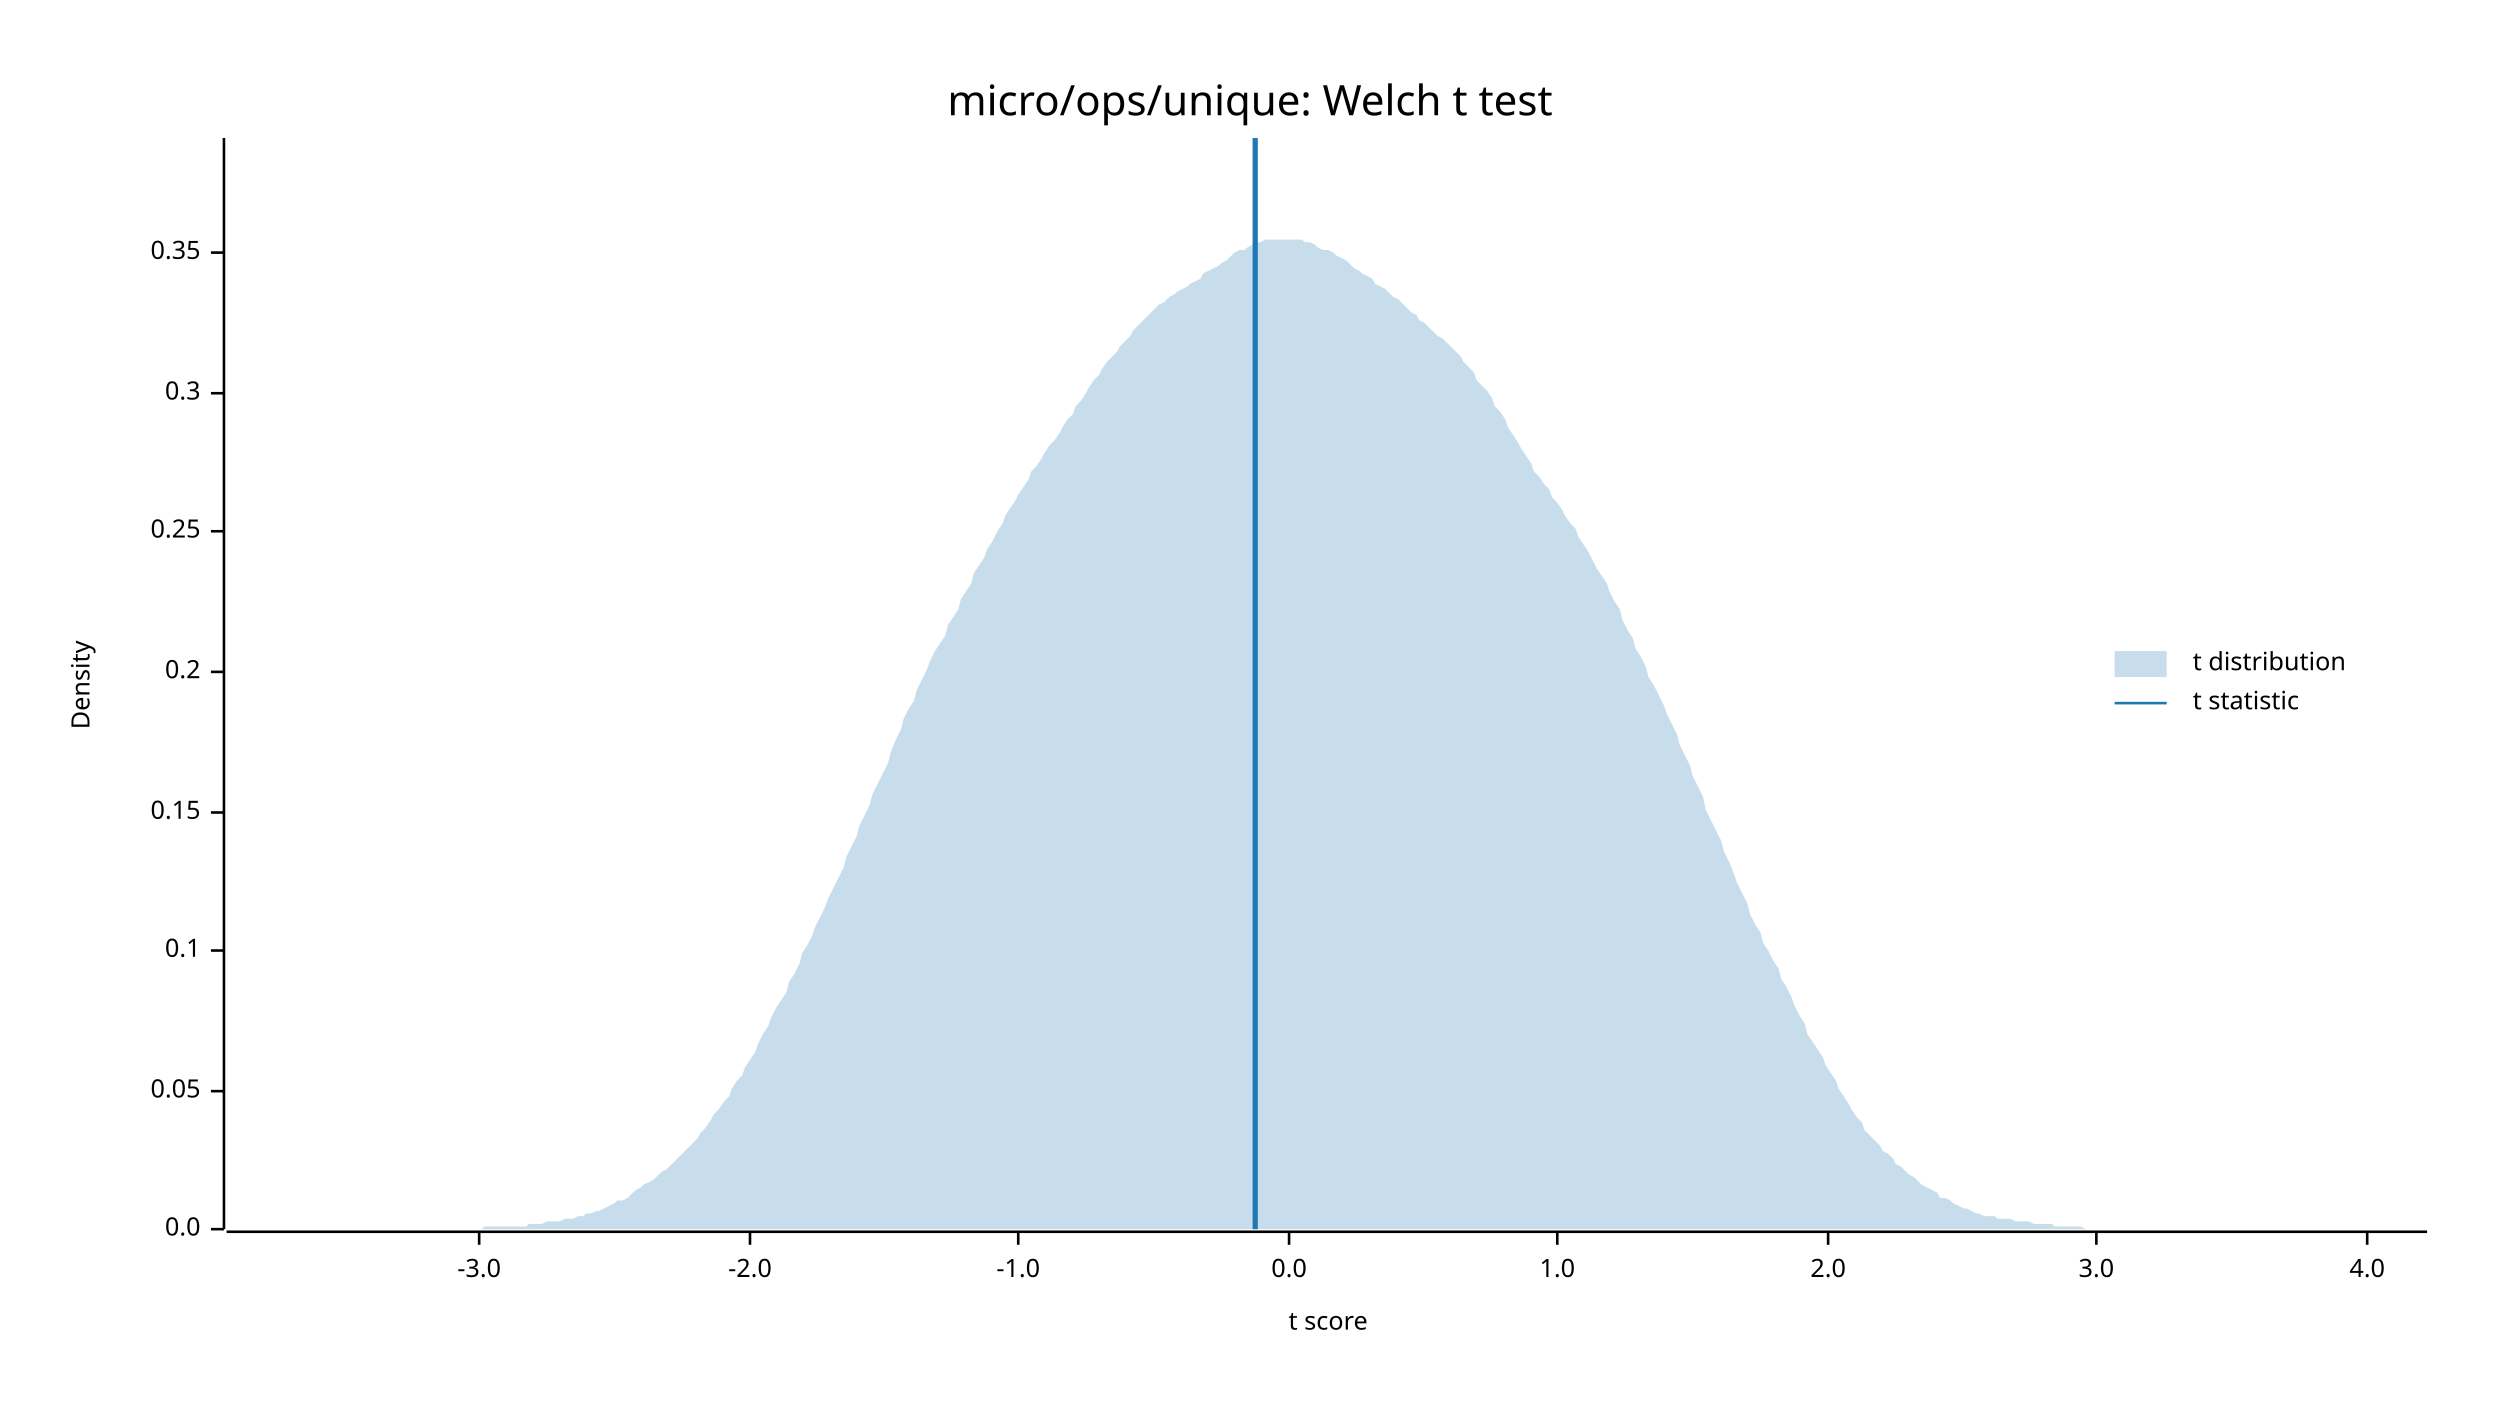
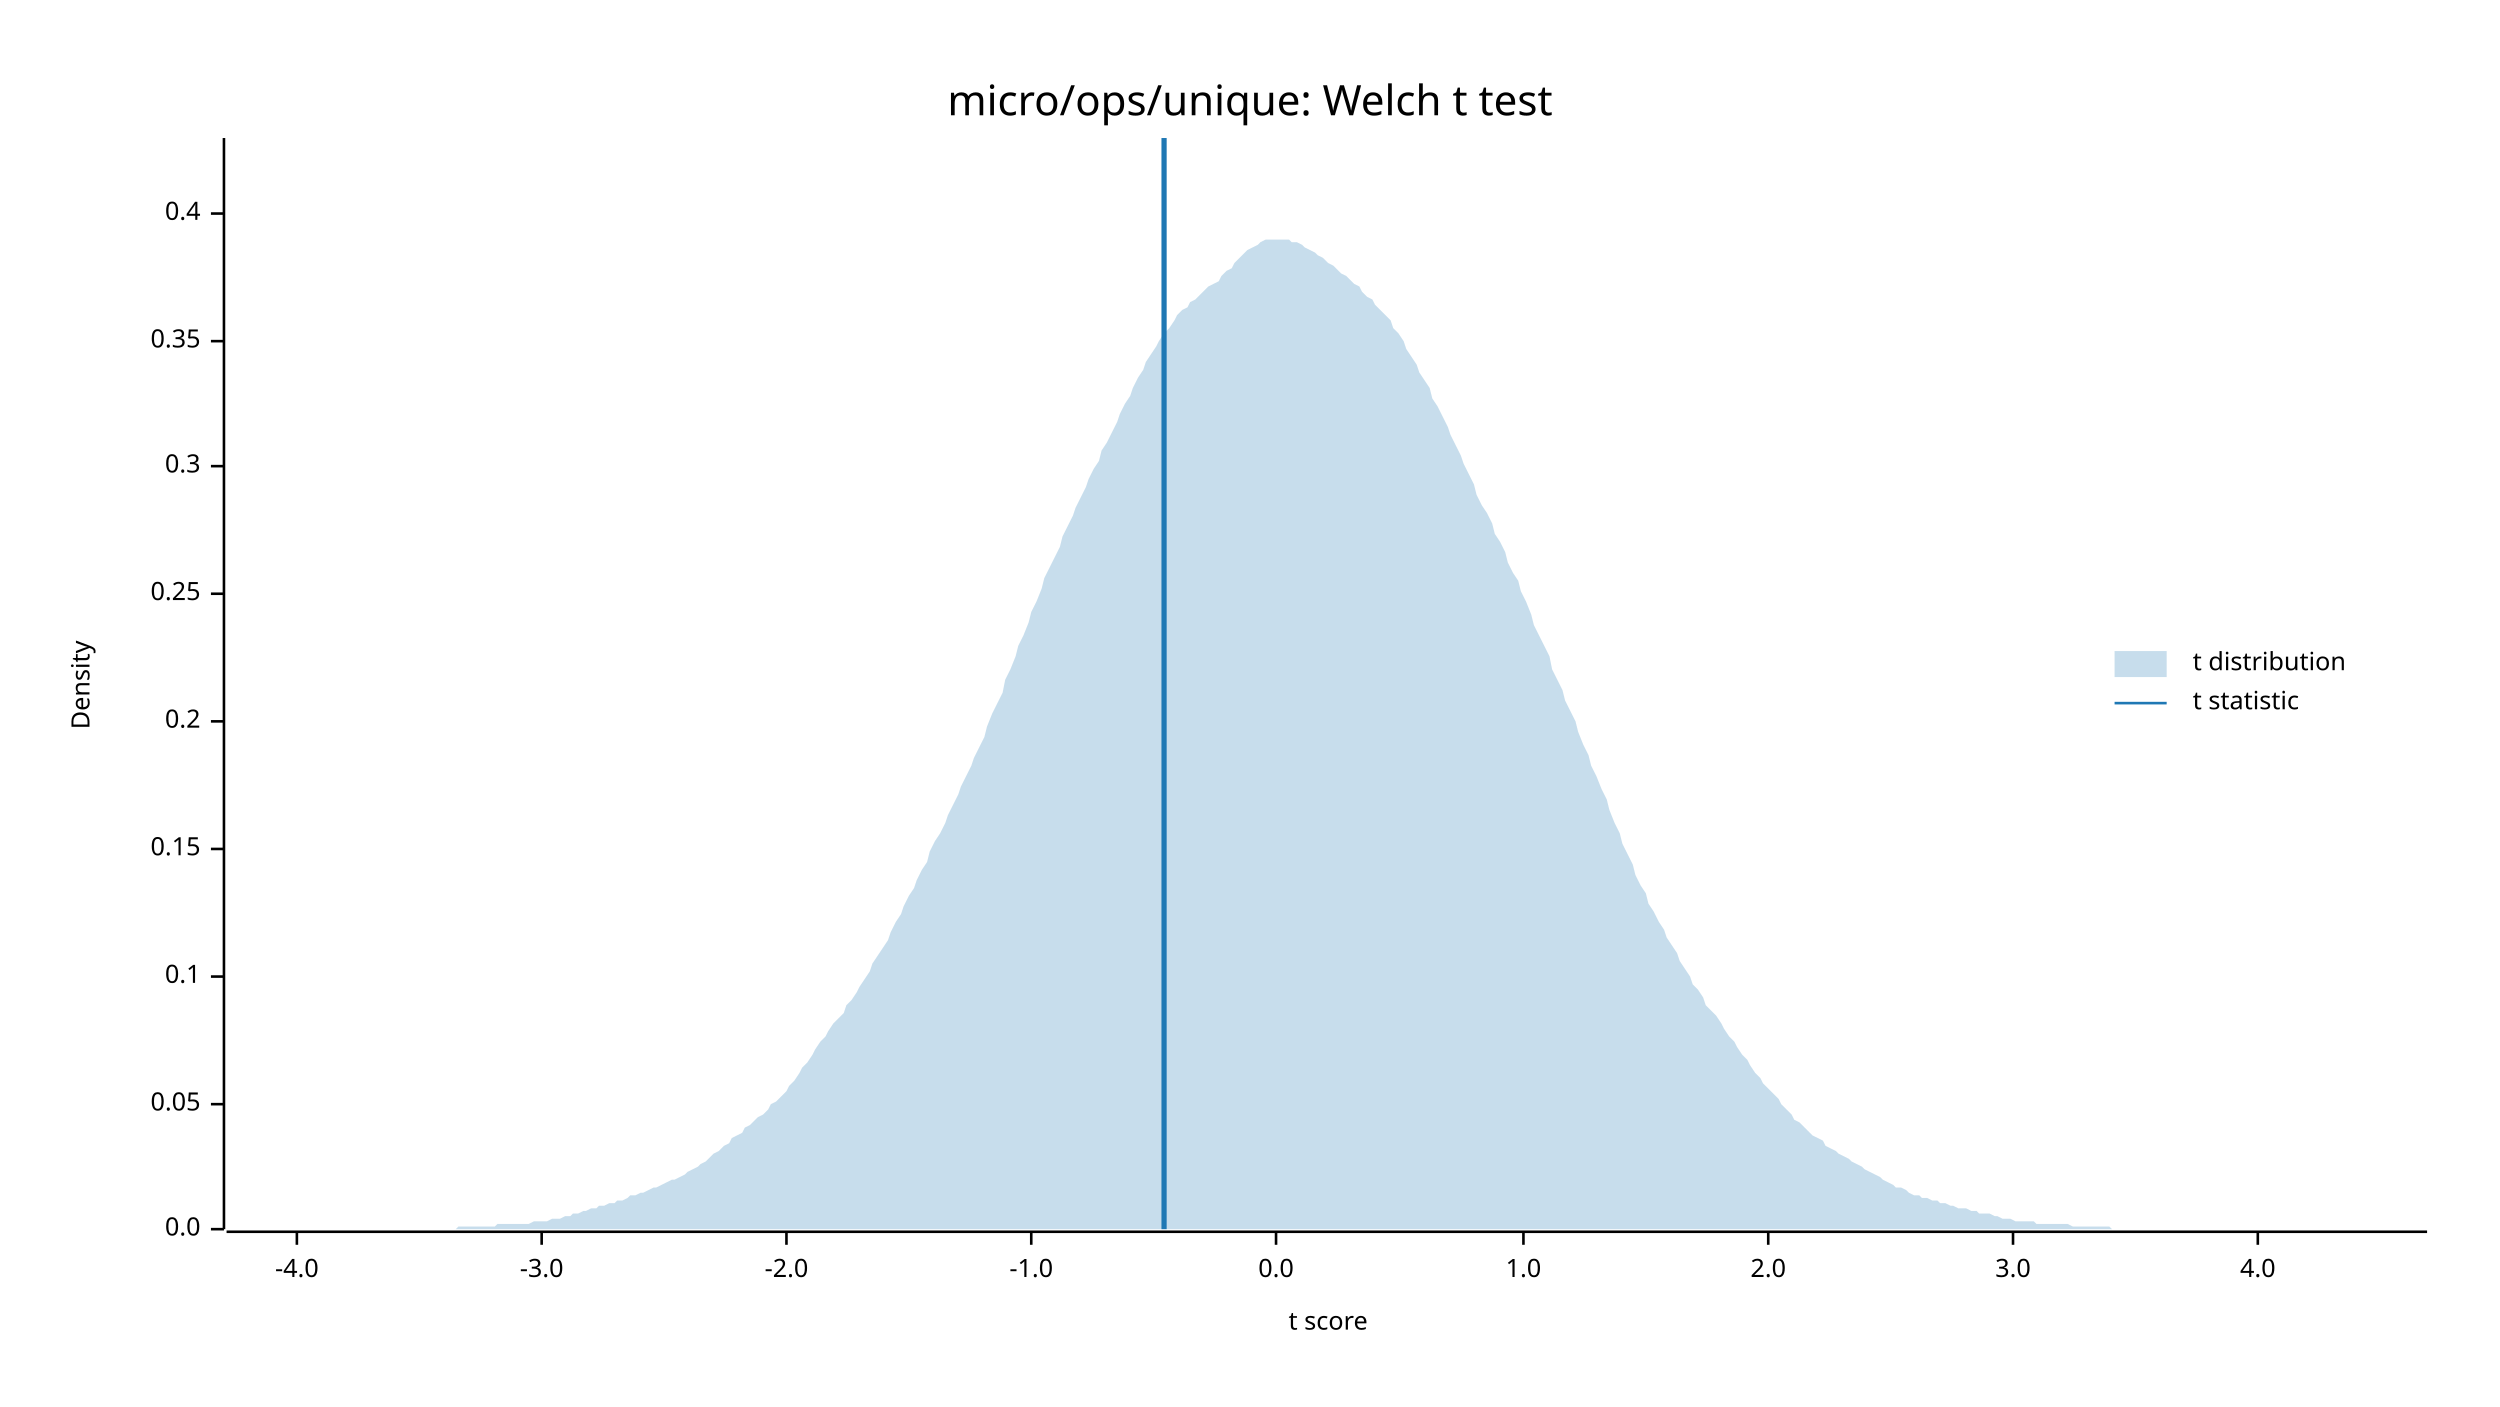
<svg xmlns="http://www.w3.org/2000/svg" width="960" height="540" viewBox="0 0 960 540">
  <text x="480" y="32" dy="0.76em" text-anchor="middle" font-family="sans-serif" font-size="16.129" opacity="1" fill="#000000">
micro/ops/unique: Welch t test
</text>
  <text x="27" y="263" dy="0.76em" text-anchor="middle" font-family="sans-serif" font-size="9.677" opacity="1" fill="#000000" transform="rotate(270, 27, 263)">
Density
</text>
  <text x="510" y="513" dy="-0.5ex" text-anchor="middle" font-family="sans-serif" font-size="9.677" opacity="1" fill="#000000">
t score
</text>
  <polyline fill="none" opacity="1" stroke="#000000" stroke-width="1" points="86,53 86,472 " />
  <text x="77" y="472" dy="0.5ex" text-anchor="end" font-family="sans-serif" font-size="9.677" opacity="1" fill="#000000">
0.0
</text>
  <polyline fill="none" opacity="1" stroke="#000000" stroke-width="1" points="81,472 86,472 " />
-   <text x="77" y="419" dy="0.5ex" text-anchor="end" font-family="sans-serif" font-size="9.677" opacity="1" fill="#000000">
+   <text x="77" y="424" dy="0.5ex" text-anchor="end" font-family="sans-serif" font-size="9.677" opacity="1" fill="#000000">
0.05
</text>
-   <polyline fill="none" opacity="1" stroke="#000000" stroke-width="1" points="81,419 86,419 " />
-   <text x="77" y="365" dy="0.5ex" text-anchor="end" font-family="sans-serif" font-size="9.677" opacity="1" fill="#000000">
+   <polyline fill="none" opacity="1" stroke="#000000" stroke-width="1" points="81,424 86,424 " />
+   <text x="77" y="375" dy="0.5ex" text-anchor="end" font-family="sans-serif" font-size="9.677" opacity="1" fill="#000000">
0.1
</text>
-   <polyline fill="none" opacity="1" stroke="#000000" stroke-width="1" points="81,365 86,365 " />
-   <text x="77" y="312" dy="0.5ex" text-anchor="end" font-family="sans-serif" font-size="9.677" opacity="1" fill="#000000">
+   <polyline fill="none" opacity="1" stroke="#000000" stroke-width="1" points="81,375 86,375 " />
+   <text x="77" y="326" dy="0.5ex" text-anchor="end" font-family="sans-serif" font-size="9.677" opacity="1" fill="#000000">
0.15
</text>
-   <polyline fill="none" opacity="1" stroke="#000000" stroke-width="1" points="81,312 86,312 " />
-   <text x="77" y="258" dy="0.5ex" text-anchor="end" font-family="sans-serif" font-size="9.677" opacity="1" fill="#000000">
+   <polyline fill="none" opacity="1" stroke="#000000" stroke-width="1" points="81,326 86,326 " />
+   <text x="77" y="277" dy="0.5ex" text-anchor="end" font-family="sans-serif" font-size="9.677" opacity="1" fill="#000000">
0.2
</text>
-   <polyline fill="none" opacity="1" stroke="#000000" stroke-width="1" points="81,258 86,258 " />
-   <text x="77" y="204" dy="0.5ex" text-anchor="end" font-family="sans-serif" font-size="9.677" opacity="1" fill="#000000">
+   <polyline fill="none" opacity="1" stroke="#000000" stroke-width="1" points="81,277 86,277 " />
+   <text x="77" y="228" dy="0.5ex" text-anchor="end" font-family="sans-serif" font-size="9.677" opacity="1" fill="#000000">
0.25
</text>
-   <polyline fill="none" opacity="1" stroke="#000000" stroke-width="1" points="81,204 86,204 " />
-   <text x="77" y="151" dy="0.5ex" text-anchor="end" font-family="sans-serif" font-size="9.677" opacity="1" fill="#000000">
+   <polyline fill="none" opacity="1" stroke="#000000" stroke-width="1" points="81,228 86,228 " />
+   <text x="77" y="179" dy="0.5ex" text-anchor="end" font-family="sans-serif" font-size="9.677" opacity="1" fill="#000000">
0.3
</text>
-   <polyline fill="none" opacity="1" stroke="#000000" stroke-width="1" points="81,151 86,151 " />
-   <text x="77" y="97" dy="0.5ex" text-anchor="end" font-family="sans-serif" font-size="9.677" opacity="1" fill="#000000">
+   <polyline fill="none" opacity="1" stroke="#000000" stroke-width="1" points="81,179 86,179 " />
+   <text x="77" y="131" dy="0.5ex" text-anchor="end" font-family="sans-serif" font-size="9.677" opacity="1" fill="#000000">
0.35
</text>
-   <polyline fill="none" opacity="1" stroke="#000000" stroke-width="1" points="81,97 86,97 " />
+   <polyline fill="none" opacity="1" stroke="#000000" stroke-width="1" points="81,131 86,131 " />
+   <text x="77" y="82" dy="0.5ex" text-anchor="end" font-family="sans-serif" font-size="9.677" opacity="1" fill="#000000">
+ 0.4
+ </text>
+   <polyline fill="none" opacity="1" stroke="#000000" stroke-width="1" points="81,82 86,82 " />
  <polyline fill="none" opacity="1" stroke="#000000" stroke-width="1" points="87,473 932,473 " />
-   <text x="184" y="483" dy="0.76em" text-anchor="middle" font-family="sans-serif" font-size="9.677" opacity="1" fill="#000000">
+   <text x="114" y="483" dy="0.76em" text-anchor="middle" font-family="sans-serif" font-size="9.677" opacity="1" fill="#000000">
+ -4.0
+ </text>
+   <polyline fill="none" opacity="1" stroke="#000000" stroke-width="1" points="114,473 114,478 " />
+   <text x="208" y="483" dy="0.76em" text-anchor="middle" font-family="sans-serif" font-size="9.677" opacity="1" fill="#000000">
-3.0
</text>
-   <polyline fill="none" opacity="1" stroke="#000000" stroke-width="1" points="184,473 184,478 " />
-   <text x="288" y="483" dy="0.76em" text-anchor="middle" font-family="sans-serif" font-size="9.677" opacity="1" fill="#000000">
+   <polyline fill="none" opacity="1" stroke="#000000" stroke-width="1" points="208,473 208,478 " />
+   <text x="302" y="483" dy="0.76em" text-anchor="middle" font-family="sans-serif" font-size="9.677" opacity="1" fill="#000000">
-2.0
</text>
-   <polyline fill="none" opacity="1" stroke="#000000" stroke-width="1" points="288,473 288,478 " />
-   <text x="391" y="483" dy="0.76em" text-anchor="middle" font-family="sans-serif" font-size="9.677" opacity="1" fill="#000000">
+   <polyline fill="none" opacity="1" stroke="#000000" stroke-width="1" points="302,473 302,478 " />
+   <text x="396" y="483" dy="0.76em" text-anchor="middle" font-family="sans-serif" font-size="9.677" opacity="1" fill="#000000">
-1.0
</text>
-   <polyline fill="none" opacity="1" stroke="#000000" stroke-width="1" points="391,473 391,478 " />
-   <text x="495" y="483" dy="0.76em" text-anchor="middle" font-family="sans-serif" font-size="9.677" opacity="1" fill="#000000">
+   <polyline fill="none" opacity="1" stroke="#000000" stroke-width="1" points="396,473 396,478 " />
+   <text x="490" y="483" dy="0.76em" text-anchor="middle" font-family="sans-serif" font-size="9.677" opacity="1" fill="#000000">
0.0
</text>
-   <polyline fill="none" opacity="1" stroke="#000000" stroke-width="1" points="495,473 495,478 " />
-   <text x="598" y="483" dy="0.76em" text-anchor="middle" font-family="sans-serif" font-size="9.677" opacity="1" fill="#000000">
+   <polyline fill="none" opacity="1" stroke="#000000" stroke-width="1" points="490,473 490,478 " />
+   <text x="585" y="483" dy="0.76em" text-anchor="middle" font-family="sans-serif" font-size="9.677" opacity="1" fill="#000000">
1.0
</text>
-   <polyline fill="none" opacity="1" stroke="#000000" stroke-width="1" points="598,473 598,478 " />
-   <text x="702" y="483" dy="0.76em" text-anchor="middle" font-family="sans-serif" font-size="9.677" opacity="1" fill="#000000">
+   <polyline fill="none" opacity="1" stroke="#000000" stroke-width="1" points="585,473 585,478 " />
+   <text x="679" y="483" dy="0.76em" text-anchor="middle" font-family="sans-serif" font-size="9.677" opacity="1" fill="#000000">
2.0
</text>
-   <polyline fill="none" opacity="1" stroke="#000000" stroke-width="1" points="702,473 702,478 " />
-   <text x="805" y="483" dy="0.76em" text-anchor="middle" font-family="sans-serif" font-size="9.677" opacity="1" fill="#000000">
+   <polyline fill="none" opacity="1" stroke="#000000" stroke-width="1" points="679,473 679,478 " />
+   <text x="773" y="483" dy="0.76em" text-anchor="middle" font-family="sans-serif" font-size="9.677" opacity="1" fill="#000000">
3.0
</text>
-   <polyline fill="none" opacity="1" stroke="#000000" stroke-width="1" points="805,473 805,478 " />
-   <text x="909" y="483" dy="0.76em" text-anchor="middle" font-family="sans-serif" font-size="9.677" opacity="1" fill="#000000">
+   <polyline fill="none" opacity="1" stroke="#000000" stroke-width="1" points="773,473 773,478 " />
+   <text x="867" y="483" dy="0.76em" text-anchor="middle" font-family="sans-serif" font-size="9.677" opacity="1" fill="#000000">
4.0
</text>
-   <polyline fill="none" opacity="1" stroke="#000000" stroke-width="1" points="909,473 909,478 " />
-   <polygon opacity="0.25" fill="#1F78B4" points="87,472 88,472 90,472 92,472 93,472 95,472 97,472 98,472 100,472 102,472 103,472 105,472 107,472 109,472 110,472 112,472 114,472 115,472 117,472 119,472 120,472 122,472 124,472 125,472 127,472 129,472 131,472 132,472 134,472 136,472 137,472 139,472 141,472 142,472 144,472 146,472 147,472 149,472 151,472 153,472 154,472 156,472 158,472 159,472 161,472 163,472 164,472 166,472 168,472 169,472 171,472 173,472 175,472 176,472 178,472 180,472 181,472 183,472 185,472 186,471 188,471 190,471 191,471 193,471 195,471 197,471 198,471 200,471 202,471 203,470 205,470 207,470 208,470 210,469 212,469 214,469 215,469 217,468 219,468 220,468 222,467 224,467 225,466 227,466 229,465 230,465 232,464 234,463 236,462 237,461 239,461 241,460 242,459 244,457 246,456 247,455 249,454 251,453 252,452 254,450 256,449 258,447 259,446 261,444 263,442 264,441 266,439 268,437 269,435 271,433 273,430 274,428 276,426 278,423 280,421 281,418 283,415 285,413 286,410 288,407 290,404 291,401 293,397 295,394 296,391 298,387 300,384 302,381 303,377 305,374 307,370 308,366 310,363 312,359 313,356 315,352 317,348 318,345 320,341 322,337 324,333 325,329 327,325 329,321 330,317 332,313 334,309 335,305 337,301 339,297 341,293 342,289 344,284 346,280 347,276 349,272 351,269 352,265 354,261 356,257 357,254 359,250 361,247 363,244 364,240 366,237 368,234 369,230 371,227 373,224 374,220 376,217 378,214 379,211 381,208 383,204 385,201 386,198 388,195 390,192 391,190 393,187 395,184 396,181 398,179 400,176 401,174 403,171 405,169 407,166 408,164 410,161 412,159 413,156 415,154 417,151 418,149 420,146 422,144 423,142 425,139 427,137 429,135 430,133 432,131 434,129 435,127 437,125 439,123 440,122 442,120 444,118 445,117 447,116 449,114 451,113 452,112 454,111 456,110 457,109 459,108 461,107 462,105 464,104 466,103 468,102 469,101 471,100 473,98 474,97 476,96 478,96 479,95 481,94 483,93 484,93 486,92 488,92 490,92 491,92 493,92 495,92 496,92 498,92 500,92 501,93 503,93 505,94 506,95 508,96 510,96 512,97 513,98 515,99 517,100 518,101 520,103 522,104 523,105 525,106 527,107 528,109 530,110 532,111 534,113 535,114 537,115 539,117 540,118 542,120 544,121 545,123 547,124 549,126 550,127 552,129 554,130 556,132 557,133 559,135 561,137 562,139 564,141 566,143 567,146 569,148 571,150 573,153 574,156 576,158 578,161 579,164 581,167 583,170 584,172 586,175 588,178 589,181 591,183 593,186 595,188 596,191 598,193 600,196 601,198 603,201 605,203 606,206 608,209 610,212 611,214 613,218 615,221 617,224 618,227 620,231 622,234 623,238 625,242 627,245 628,249 630,252 632,256 633,260 635,263 637,267 639,271 640,274 642,278 644,282 645,286 647,290 649,294 650,298 652,302 654,306 655,311 657,315 659,319 661,323 662,327 664,331 666,336 667,339 669,343 671,347 672,351 674,355 676,358 677,362 679,365 681,369 683,372 684,376 686,379 688,383 689,386 691,390 693,393 694,397 696,400 698,403 700,406 701,409 703,412 705,415 706,418 708,421 710,424 711,426 713,429 715,431 716,434 718,436 720,438 722,440 723,442 725,443 727,445 728,447 730,448 732,450 733,451 735,452 737,454 738,455 740,456 742,457 744,458 745,460 747,460 749,461 750,462 752,463 754,464 755,464 757,465 759,466 760,466 762,467 764,467 766,467 767,468 769,468 771,468 772,468 774,469 776,469 777,469 779,469 781,470 782,470 784,470 786,470 788,470 789,471 791,471 793,471 794,471 796,471 798,471 799,471 801,472 803,472 804,472 806,472 808,472 810,472 811,472 813,472 815,472 816,472 818,472 820,472 821,472 823,472 825,472 827,472 828,472 830,472 832,472 833,472 835,472 837,472 838,472 840,472 842,472 843,472 845,472 847,472 849,472 850,472 852,472 854,472 855,472 857,472 859,472 860,472 862,472 864,472 865,472 867,472 869,472 871,472 872,472 874,472 876,472 877,472 879,472 881,472 882,472 884,472 886,472 887,472 889,472 891,472 893,472 894,472 896,472 898,472 899,472 901,472 903,472 904,472 906,472 908,472 909,472 911,472 913,472 915,472 916,472 918,472 920,472 921,472 923,472 925,472 926,472 928,472 930,472 932,472 932,472 87,472 " />
-   <polyline fill="none" opacity="1" stroke="#1F78B4" stroke-width="2" points="482,472 482,53 " />
+   <polyline fill="none" opacity="1" stroke="#000000" stroke-width="1" points="867,473 867,478 " />
+   <polygon opacity="0.25" fill="#1F78B4" points="87,472 88,472 90,472 92,472 93,472 95,472 97,472 98,472 100,472 102,472 103,472 105,472 107,472 109,472 110,472 112,472 114,472 115,472 117,472 119,472 120,472 122,472 124,472 125,472 127,472 129,472 131,472 132,472 134,472 136,472 137,472 139,472 141,472 142,472 144,472 146,472 147,472 149,472 151,472 153,472 154,472 156,472 158,472 159,472 161,472 163,472 164,472 166,472 168,472 169,472 171,472 173,472 175,472 176,471 178,471 180,471 181,471 183,471 185,471 186,471 188,471 190,471 191,470 193,470 195,470 197,470 198,470 200,470 202,470 203,470 205,469 207,469 208,469 210,469 212,468 214,468 215,468 217,467 219,467 220,466 222,466 224,465 225,465 227,464 229,464 230,463 232,463 234,462 236,462 237,461 239,461 241,460 242,459 244,459 246,458 247,458 249,457 251,456 252,456 254,455 256,454 258,453 259,453 261,452 263,451 264,450 266,449 268,448 269,447 271,446 273,444 274,443 276,442 278,440 280,439 281,437 283,436 285,435 286,433 288,432 290,430 291,429 293,428 295,426 296,424 298,423 300,421 302,419 303,417 305,415 307,412 308,410 310,408 312,405 313,403 315,400 317,398 318,396 320,393 322,391 324,389 325,386 327,384 329,381 330,379 332,376 334,373 335,370 337,367 339,364 341,361 342,358 344,354 346,351 347,348 349,344 351,341 352,338 354,334 356,331 357,327 359,323 361,320 363,316 364,313 366,309 368,305 369,302 371,298 373,294 374,291 376,287 378,283 379,279 381,274 383,270 385,266 386,261 388,257 390,252 391,248 393,244 395,239 396,235 398,231 400,226 401,222 403,218 405,214 407,210 408,206 410,202 412,198 413,195 415,191 417,187 418,184 420,180 422,177 423,173 425,170 427,166 429,162 430,159 432,155 434,152 435,149 437,145 439,142 440,139 442,136 444,133 445,131 447,128 449,126 451,123 452,121 454,119 456,118 457,116 459,115 461,113 462,112 464,110 466,109 468,108 469,106 471,104 473,103 474,101 476,99 478,97 479,96 481,95 483,94 484,93 486,92 488,92 490,92 491,92 493,92 495,92 496,93 498,93 500,94 501,95 503,96 505,97 506,98 508,99 510,101 512,102 513,103 515,105 517,106 518,107 520,109 522,110 523,112 525,114 527,115 528,117 530,119 532,121 534,123 535,126 537,128 539,131 540,134 542,137 544,140 545,143 547,146 549,149 550,153 552,156 554,160 556,164 557,167 559,171 561,175 562,178 564,182 566,186 567,190 569,194 571,197 573,201 574,205 576,208 578,212 579,216 581,220 583,223 584,227 586,231 588,236 589,240 591,244 593,248 595,252 596,257 598,261 600,265 601,269 603,273 605,277 606,281 608,286 610,290 611,294 613,298 615,303 617,307 618,311 620,316 622,320 623,324 625,328 627,332 628,336 630,340 632,343 633,347 635,350 637,354 639,357 640,360 642,363 644,366 645,369 647,372 649,375 650,378 652,380 654,383 655,386 657,388 659,390 661,393 662,395 664,398 666,400 667,402 669,405 671,407 672,409 674,412 676,414 677,416 679,418 681,420 683,422 684,424 686,426 688,428 689,430 691,431 693,433 694,434 696,436 698,437 700,438 701,440 703,441 705,442 706,443 708,444 710,445 711,446 713,447 715,448 716,449 718,450 720,451 722,452 723,453 725,454 727,455 728,456 730,456 732,457 733,458 735,459 737,459 738,460 740,460 742,461 744,461 745,462 747,462 749,463 750,463 752,464 754,464 755,464 757,465 759,465 760,466 762,466 764,466 766,467 767,467 769,468 771,468 772,468 774,469 776,469 777,469 779,469 781,469 782,470 784,470 786,470 788,470 789,470 791,470 793,470 794,470 796,471 798,471 799,471 801,471 803,471 804,471 806,471 808,471 810,471 811,472 813,472 815,472 816,472 818,472 820,472 821,472 823,472 825,472 827,472 828,472 830,472 832,472 833,472 835,472 837,472 838,472 840,472 842,472 843,472 845,472 847,472 849,472 850,472 852,472 854,472 855,472 857,472 859,472 860,472 862,472 864,472 865,472 867,472 869,472 871,472 872,472 874,472 876,472 877,472 879,472 881,472 882,472 884,472 886,472 887,472 889,472 891,472 893,472 894,472 896,472 898,472 899,472 901,472 903,472 904,472 906,472 908,472 909,472 911,472 913,472 915,472 916,472 918,472 920,472 921,472 923,472 925,472 926,472 928,472 930,472 932,472 932,472 87,472 " />
+   <polyline fill="none" opacity="1" stroke="#1F78B4" stroke-width="2" points="447,472 447,53 " />
  <text x="842" y="250" dy="0.76em" text-anchor="start" font-family="sans-serif" font-size="9.677" opacity="1" fill="#000000">
t distribution
</text>
  <text x="842" y="265" dy="0.76em" text-anchor="start" font-family="sans-serif" font-size="9.677" opacity="1" fill="#000000">
t statistic
</text>
  <rect x="812" y="250" width="20" height="10" opacity="0.25" fill="#1F78B4" stroke="none" />
  <polyline fill="none" opacity="1" stroke="#1F78B4" stroke-width="1" points="812,270 832,270 " />
</svg>
